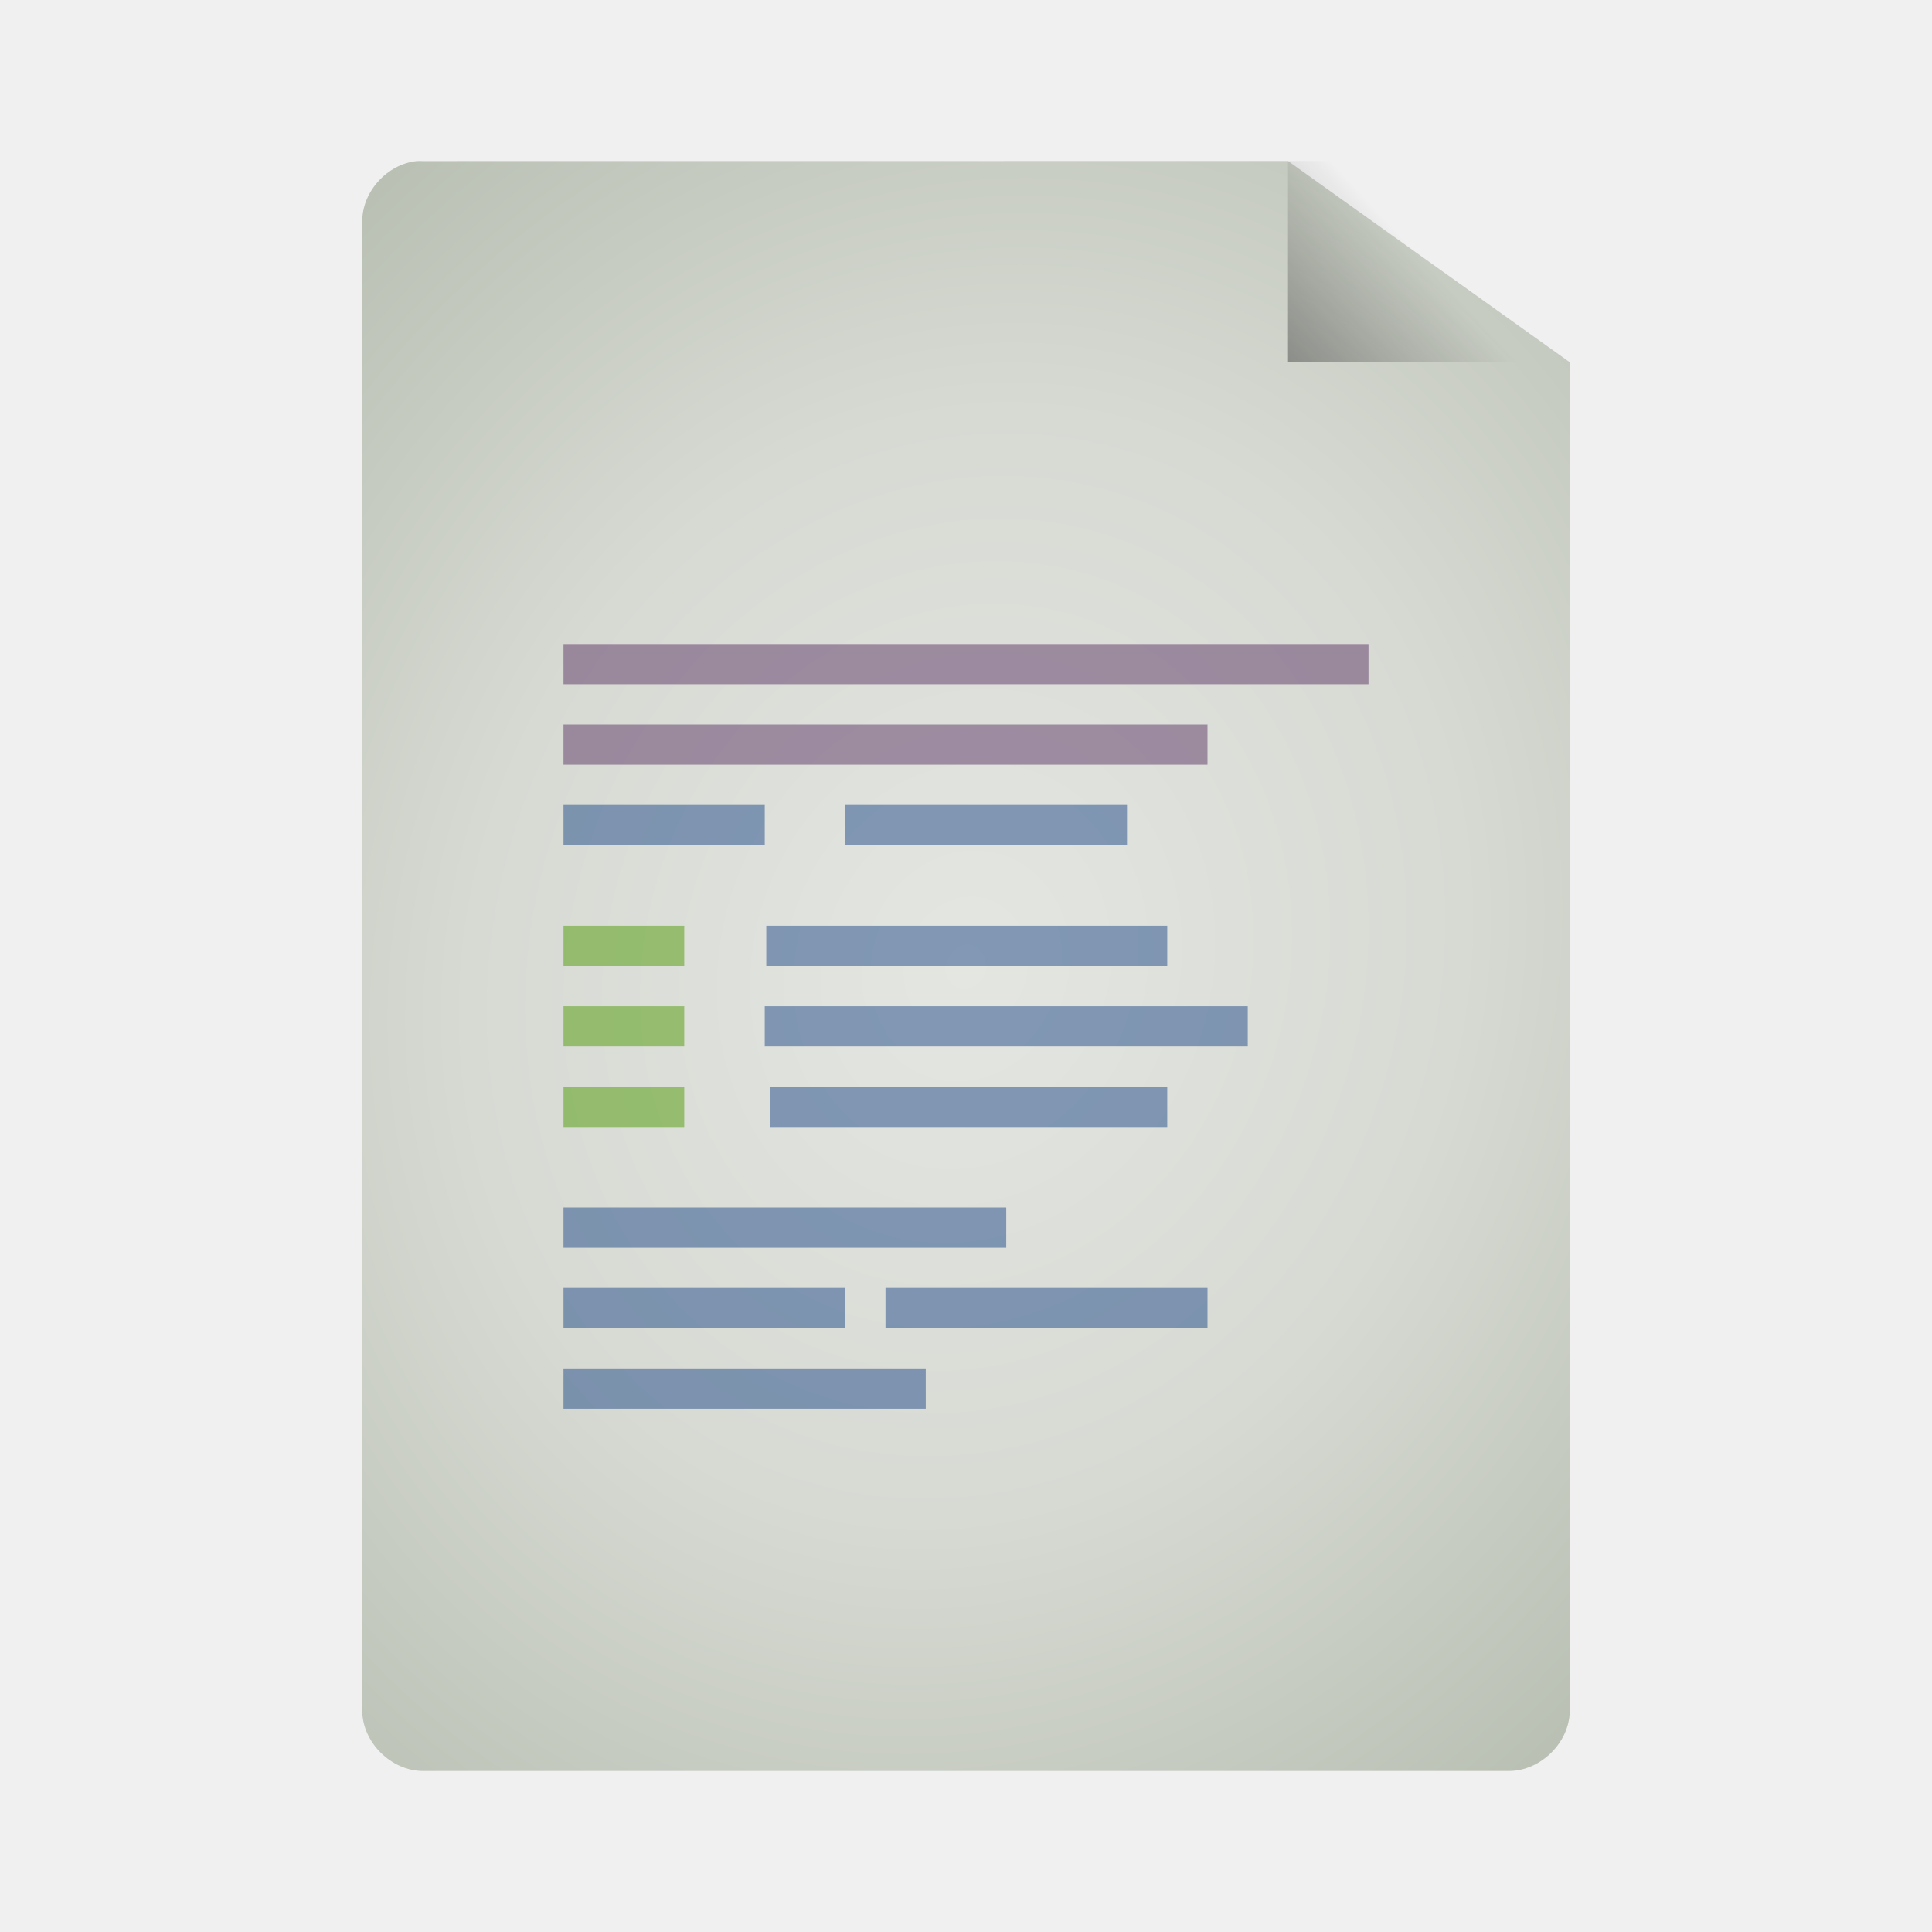
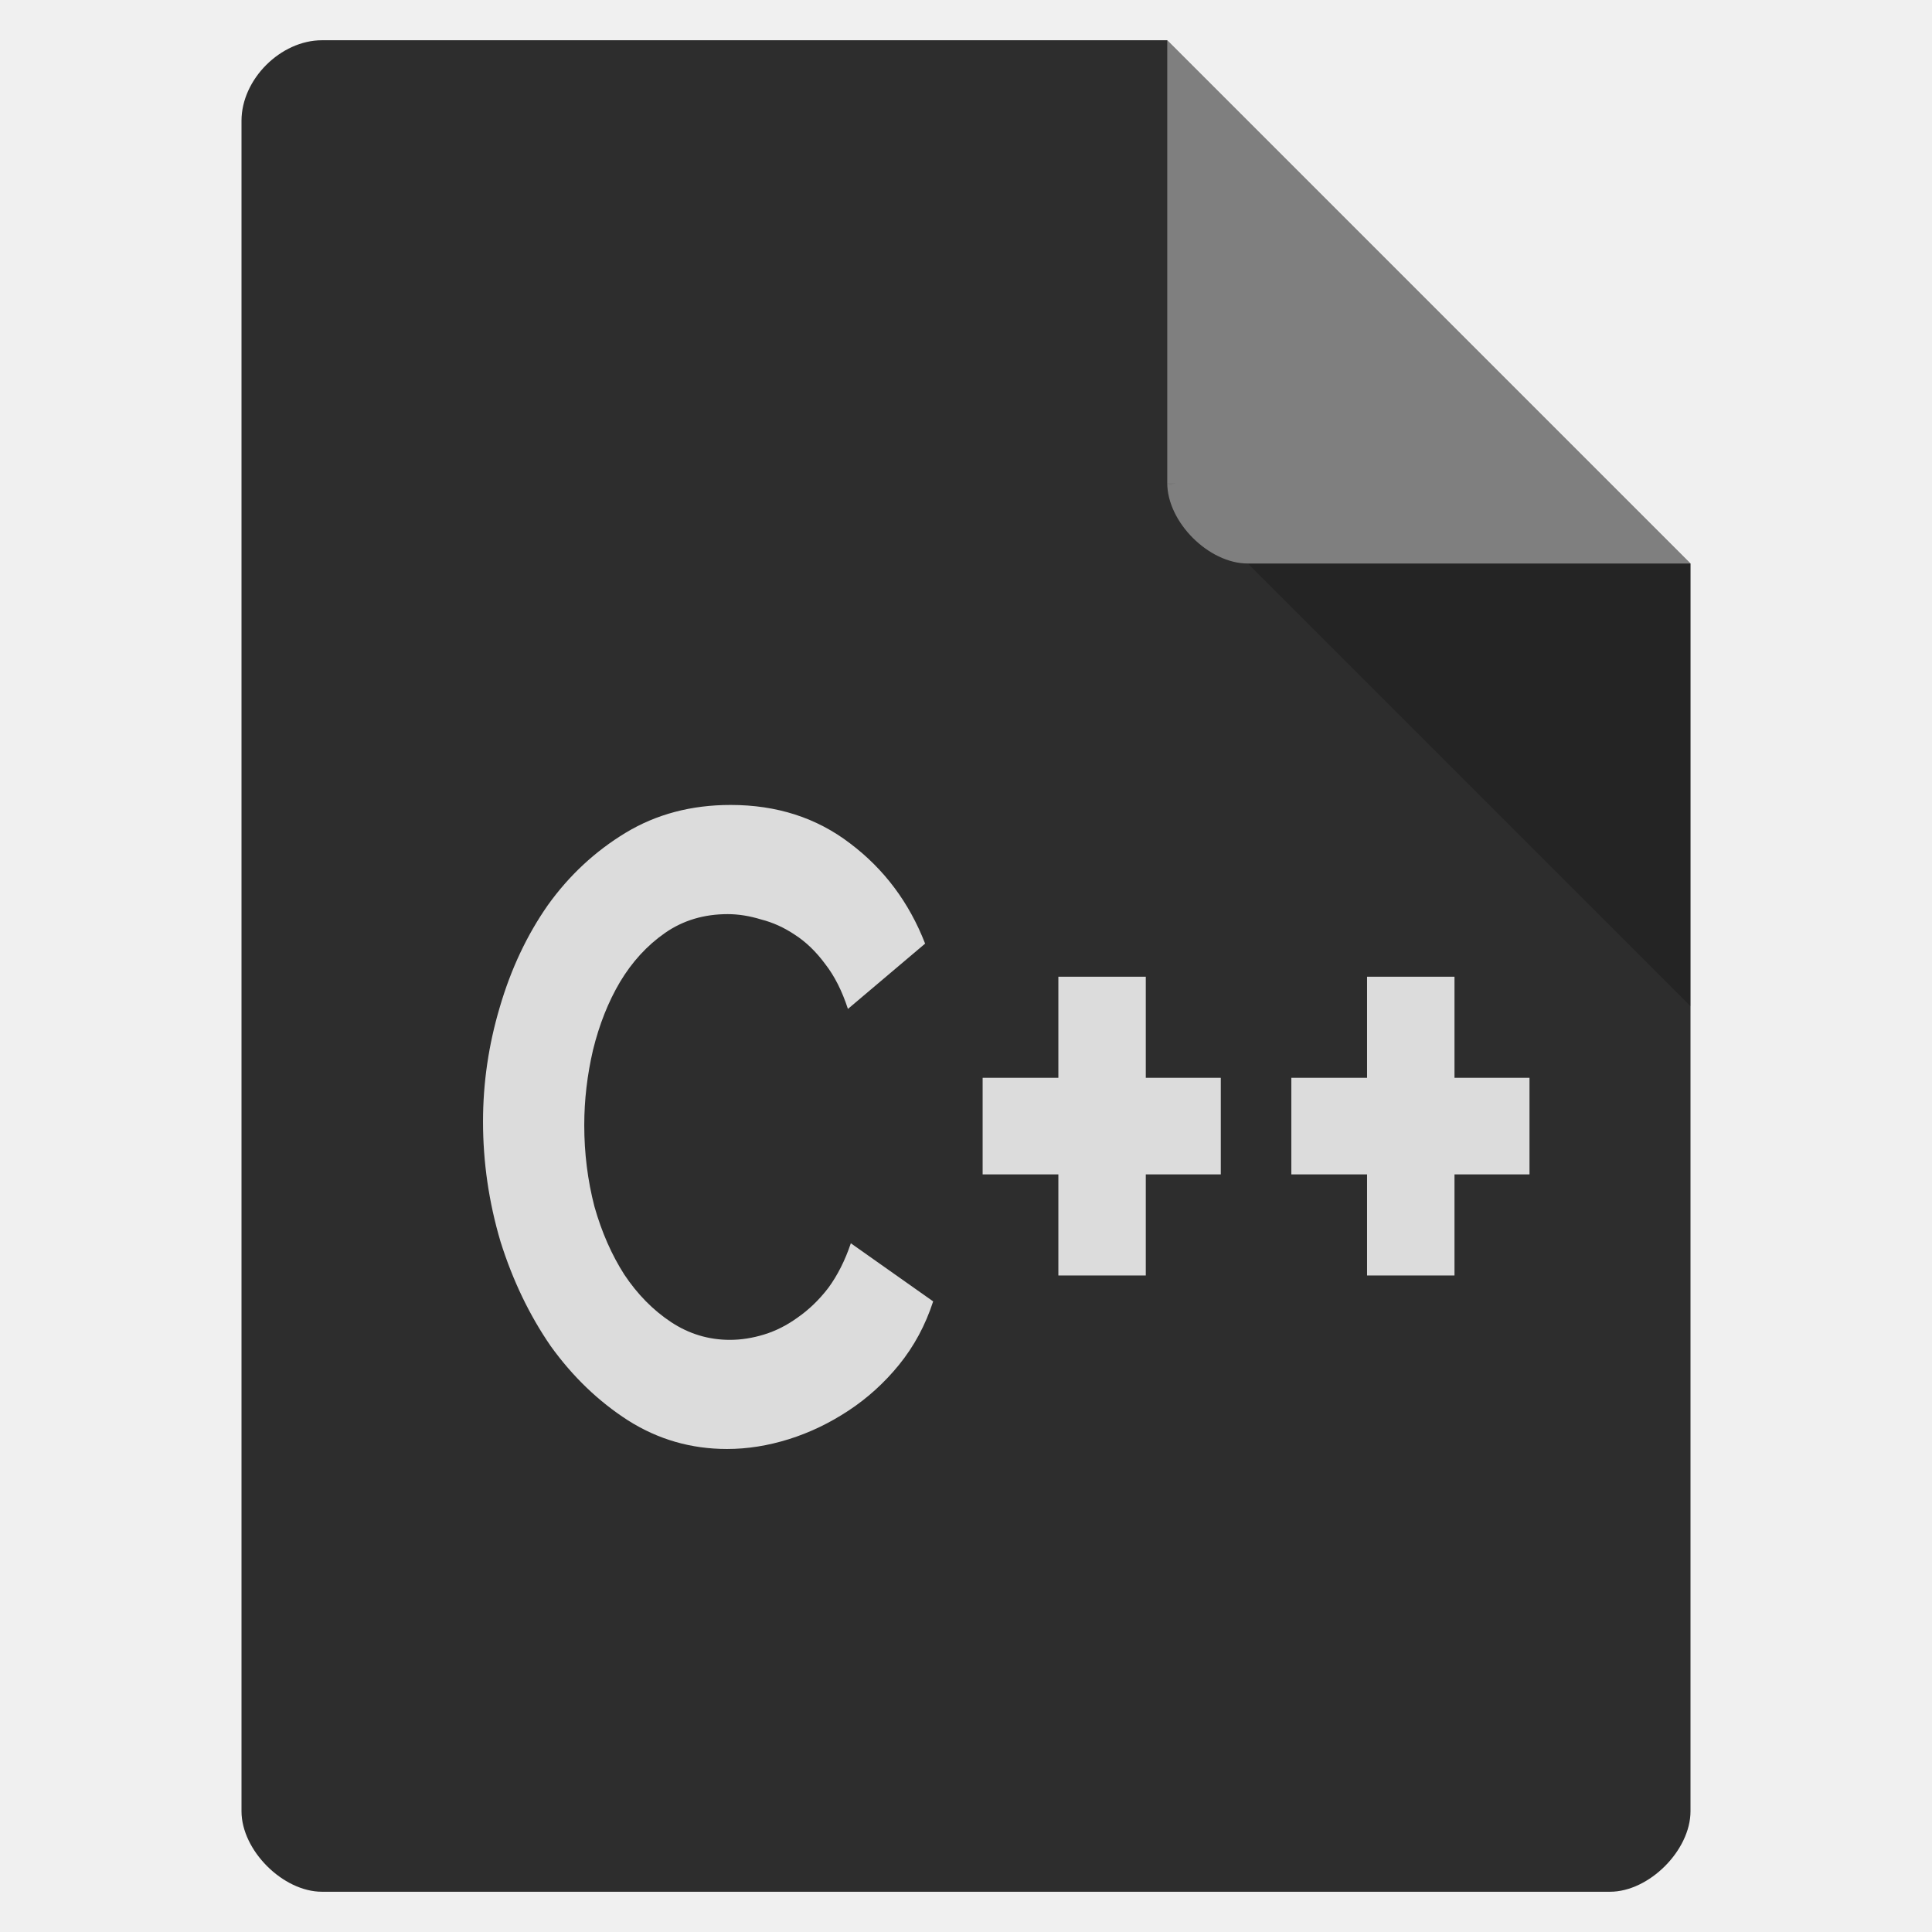
- <svg xmlns="http://www.w3.org/2000/svg" xmlns:xlink="http://www.w3.org/1999/xlink" viewBox="0 0 48 48">
-   <defs>
-     <linearGradient id="linearGradient3824">
-       <stop offset="0" style="stop-color:#e4e6e2" />
-       <stop offset=".5" style="stop-color:#d7dad3" />
-       <stop offset="1" style="stop-color:#b7beb1" />
-     </linearGradient>
-     <linearGradient id="linearGradient5060">
-       <stop offset="0" />
-       <stop offset="1" style="stop-opacity:0" />
-     </linearGradient>
-     <linearGradient gradientTransform="matrix(1.125 0 0 1.16667 -3.75 -1.83333)" xlink:href="#linearGradient5060" id="linearGradient3822" y1="13.571" x1="25.556" y2="5.857" x2="33.556" gradientUnits="userSpaceOnUse" />
-     <radialGradient cx="24" cy="24" gradientTransform="matrix(1.53333 .53333 -.61089 1.7563 1.8613 -30.95123)" xlink:href="#linearGradient3824" id="radialGradient3832" r="15" gradientUnits="userSpaceOnUse" />
-   </defs>
-   <path style="fill:url(#radialGradient3832);line-height:normal;color:#000" d="M 10.352,4.002 C 9.616,4.079 8.996,4.766 9,5.502 l 0,36.998 C 9,43.285 9.719,44 10.509,44 l 26.981,0 C 38.281,44 39,43.285 39,42.5 L 39,9 32,4 10.509,4.002 c -0.052,-0.003 -0.105,-0.003 -0.157,-4.4e-6 z" />
-   <path style="fill:url(#linearGradient3822)" d="M 32,4 32,9 39,9 39,7.5 33.375,4 z" />
-   <g style="fill:#5c3566">
-     <rect width="20" x="14" y="16" height="1" style="opacity:.5" />
-     <rect width="16" x="14" y="18" height="1" style="opacity:.5" />
-   </g>
-   <g style="fill:#204a87">
-     <rect width="5" x="14" y="20" height="1" style="opacity:.5" />
-     <rect width="7" x="21" y="20" height="1" style="opacity:.5" />
-     <rect width="9.962" x="19.038" y="23" height="1" style="opacity:.5" />
-   </g>
-   <rect width="3" x="14" y="25" height="1" style="opacity:.5;fill:#4e9a06" />
-   <g style="fill:#204a87">
-     <rect width="12" x="19" y="25" height="1" style="opacity:.5" />
-     <rect width="9.873" x="19.127" y="27" height="1" style="opacity:.5" />
-     <rect width="11" x="14" y="30" height="1" style="opacity:.5" />
-     <rect width="7" x="14" y="32" height="1" style="opacity:.5" />
-     <rect width="8" x="22" y="32" height="1" style="opacity:.5" />
-     <rect width="9" x="14" y="34" height="1" style="opacity:.5" />
-   </g>
-   <g style="fill:#4e9a06">
-     <rect width="3" x="14" y="27" height="1" style="opacity:.5" />
-     <rect width="3" x="14" y="23" height="1" style="opacity:.5" />
+ <svg xmlns="http://www.w3.org/2000/svg" width="48" viewBox="0 0 48 48" height="48">
+   <path style="fill:#2d2d2d" d="M 8,1 C 6.971,1 6,1.971 6,3 l 0,42 c 0,0.971 1.029,2 2,2 l 32,0 c 0.971,0 2,-1.029 2,-2 L 42,14 29,1 z" />
+   <path style="fill-opacity:.196" d="M 29,12 29.062,12.062 29.219,12 29,12 z m 2,2 11,11 0,-11 -11,0 z" />
+   <path style="fill:#fff;fill-opacity:.392" d="m 29,1 13,13 -11,0 c -0.971,0 -2,-1.029 -2,-2 L 29,1 z" />
+   <g style="fill:#dcdcdc;word-spacing:0;line-height:125%;letter-spacing:0" transform="matrix(1.00411 0 0 1.23303 -15.47604 -.20943)">
+     <path d="m 27.364,22.77 c 0,-0.781 0.138,-1.55 0.415,-2.307 0.276,-0.769 0.673,-1.454 1.189,-2.055 0.529,-0.601 1.171,-1.087 1.928,-1.46 0.757,-0.372 1.622,-0.559 2.595,-0.559 1.141,1.3e-5 2.127,0.258 2.956,0.775 0.841,0.517 1.46,1.189 1.856,2.019 l -1.91,1.316 c -0.144,-0.36 -0.33,-0.661 -0.559,-0.901 -0.228,-0.252 -0.481,-0.451 -0.757,-0.595 -0.264,-0.144 -0.541,-0.246 -0.829,-0.306 -0.288,-0.072 -0.565,-0.108 -0.829,-0.108 -0.589,10e-6 -1.105,0.126 -1.55,0.378 -0.445,0.252 -0.817,0.583 -1.117,0.991 -0.288,0.397 -0.511,0.853 -0.667,1.37 -0.144,0.505 -0.216,1.009 -0.216,1.514 -3e-6,0.565 0.084,1.111 0.252,1.64 0.18,0.517 0.427,0.973 0.739,1.37 0.324,0.396 0.709,0.715 1.153,0.955 0.445,0.24 0.931,0.36 1.46,0.36 0.276,2e-6 0.559,-0.036 0.847,-0.108 0.288,-0.072 0.565,-0.186 0.829,-0.342 0.276,-0.156 0.529,-0.354 0.757,-0.595 0.228,-0.252 0.415,-0.553 0.559,-0.901 l 2.037,1.171 c -0.192,0.481 -0.475,0.907 -0.847,1.28 -0.36,0.36 -0.775,0.667 -1.244,0.919 -0.469,0.252 -0.961,0.445 -1.478,0.577 -0.517,0.132 -1.027,0.198 -1.532,0.198 -0.889,0 -1.706,-0.192 -2.451,-0.577 C 30.217,28.405 29.581,27.906 29.04,27.294 28.511,26.669 28.097,25.966 27.796,25.185 27.508,24.392 27.364,23.587 27.364,22.77" />
+     <path d="m 45.619,21.887 0,1.946 -1.856,0 0,2.037 -2.163,0 0,-2.037 -1.874,0 0,-1.946 1.874,0 0,-2.037 2.163,0 0,2.037 1.856,0" />
+     <path d="m 53.257,21.887 0,1.946 -1.856,0 0,2.037 -2.163,0 0,-2.037 -1.874,0 0,-1.946 1.874,0 0,-2.037 2.163,0 0,2.037 1.856,0" />
  </g>
</svg>
